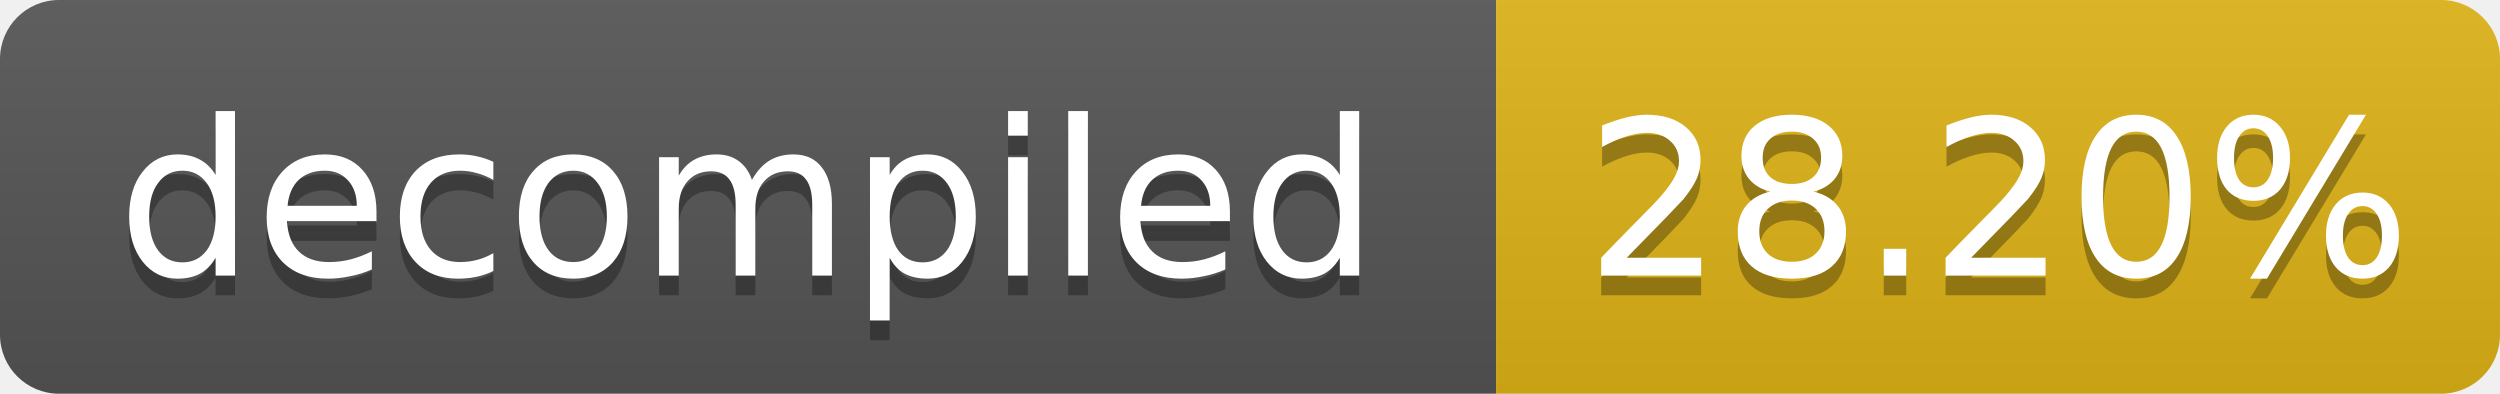
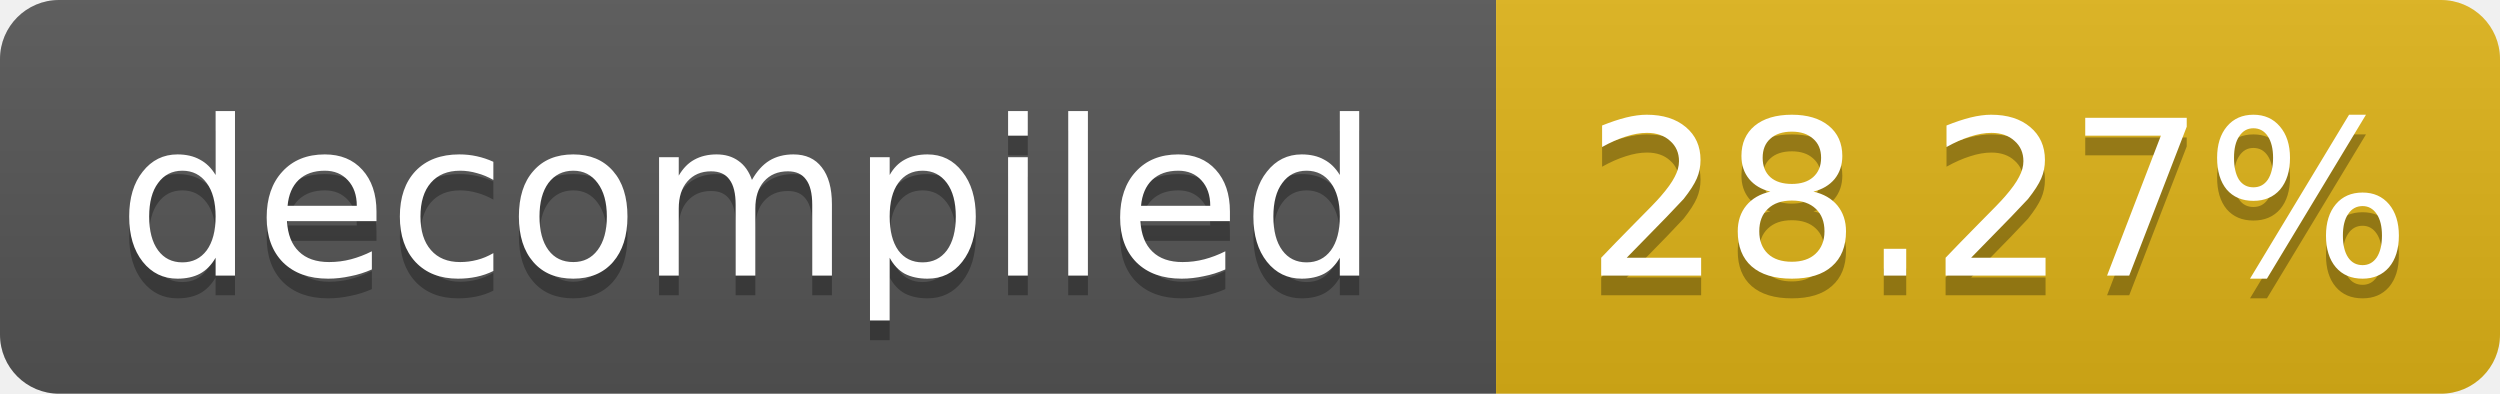
- <svg xmlns="http://www.w3.org/2000/svg" width="127" height="20" role="img" aria-label="decompiled: 28.20%">
+ <svg xmlns="http://www.w3.org/2000/svg" width="127" height="20" role="img" aria-label="decompiled: 28.27%">
  <linearGradient id="s" x2="0" y2="100%">
    <stop offset="0" stop-color="#bbb" stop-opacity=".1" />
    <stop offset="1" stop-opacity=".1" />
  </linearGradient>
  <clipPath id="r">
    <rect width="127" height="20" rx="3" fill="#fff" />
  </clipPath>
  <g clip-path="url(#r)">
    <rect width="76" height="20" fill="#555" />
    <rect x="76" width="51" height="20" fill="#dfb317" />
    <rect width="127" height="20" fill="url(#s)" />
  </g>
  <g fill="#fff" text-anchor="middle" font-family="Verdana,Geneva,DejaVu Sans,sans-serif" font-size="11">
    <text x="38.0" y="15" fill="#010101" fill-opacity=".3">decompiled</text>
    <text x="38.0" y="14">decompiled</text>
-     <text x="101.5" y="15" fill="#010101" fill-opacity=".3">28.20%</text>
-     <text x="101.5" y="14">28.20%</text>
+     <text x="101.5" y="15" fill="#010101" fill-opacity=".3">28.27%</text>
+     <text x="101.5" y="14">28.27%</text>
  </g>
</svg>
